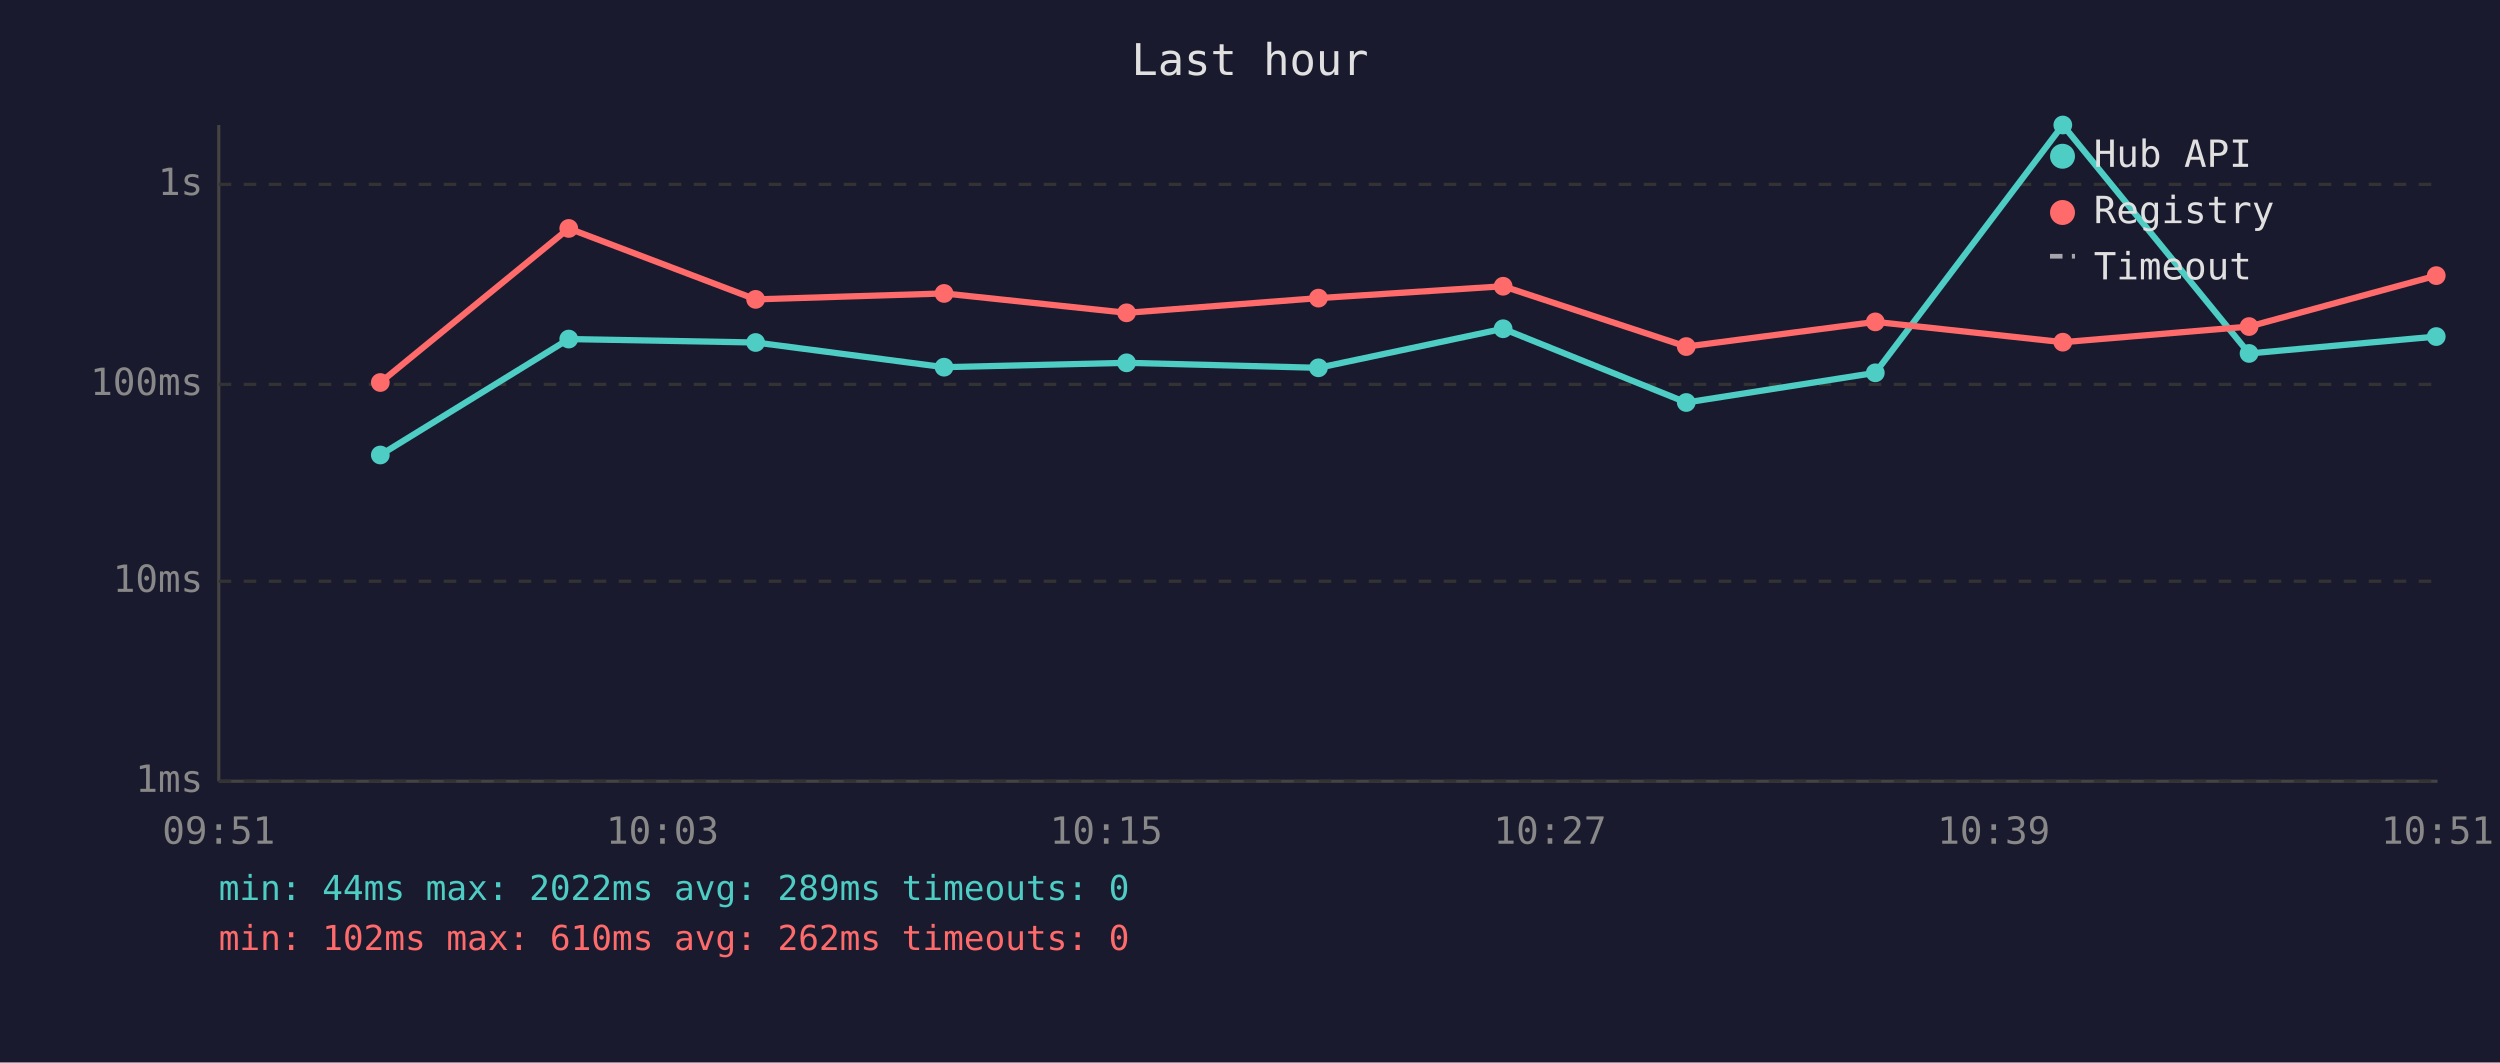
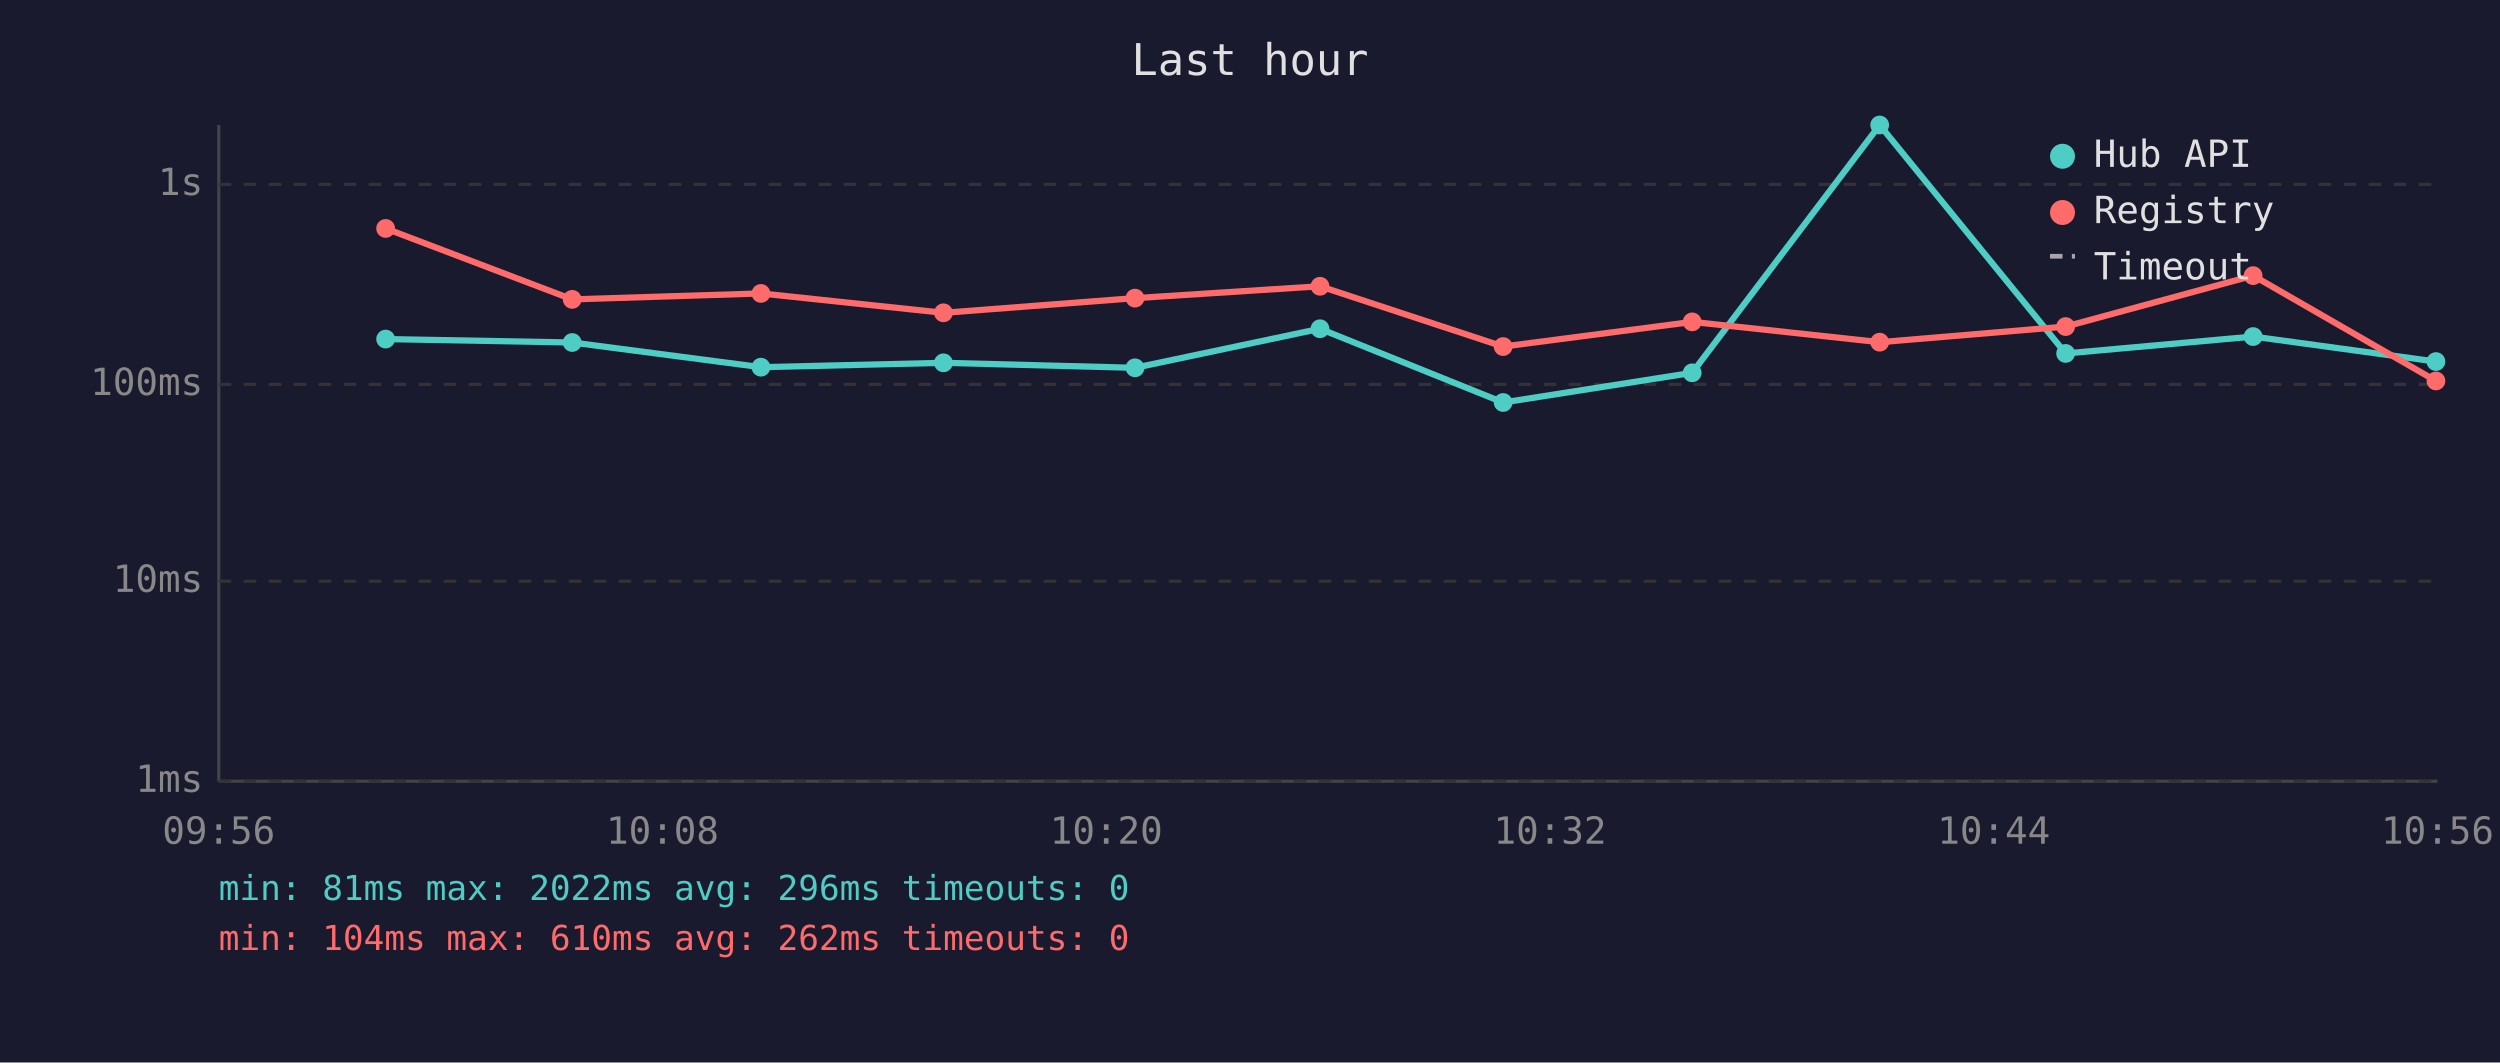
<svg xmlns="http://www.w3.org/2000/svg" viewBox="0 0 800 340" font-family="monospace" font-size="12">
  <rect width="800" height="340" fill="#1a1a2e" />
  <text x="400" y="24" fill="#e0e0e0" font-size="14" text-anchor="middle">Last hour</text>
  <line x1="70" y1="40" x2="70" y2="250" stroke="#444" stroke-width="1" />
  <line x1="70" y1="250" x2="780" y2="250" stroke="#444" stroke-width="1" />
  <line x1="70" y1="250" x2="780" y2="250" stroke="#333" stroke-width="1" stroke-dasharray="4" />
  <text x="65" y="250" fill="#888" text-anchor="end" dominant-baseline="middle">1ms</text>
  <line x1="70" y1="186" x2="780" y2="186" stroke="#333" stroke-width="1" stroke-dasharray="4" />
  <text x="65" y="186" fill="#888" text-anchor="end" dominant-baseline="middle">10ms</text>
  <line x1="70" y1="123" x2="780" y2="123" stroke="#333" stroke-width="1" stroke-dasharray="4" />
  <text x="65" y="123" fill="#888" text-anchor="end" dominant-baseline="middle">100ms</text>
  <line x1="70" y1="59" x2="780" y2="59" stroke="#333" stroke-width="1" stroke-dasharray="4" />
  <text x="65" y="59" fill="#888" text-anchor="end" dominant-baseline="middle">1s</text>
-   <text x="70" y="270" fill="#888" text-anchor="middle">09:51</text>
-   <text x="212" y="270" fill="#888" text-anchor="middle">10:03</text>
-   <text x="354" y="270" fill="#888" text-anchor="middle">10:15</text>
-   <text x="496" y="270" fill="#888" text-anchor="middle">10:27</text>
-   <text x="638" y="270" fill="#888" text-anchor="middle">10:39</text>
-   <text x="780" y="270" fill="#888" text-anchor="middle">10:51</text>
-   <polyline points="121.7,145.6 182.0,108.5 241.8,109.6 302.1,117.5 360.5,116.1 421.9,117.7 481.0,105.2 539.6,128.8 600.1,119.3 660.1,40.0 719.7,113.1 779.6,107.7" fill="none" stroke="#4ecdc4" stroke-width="2" opacity="1" />
-   <circle cx="121.7" cy="145.6" r="3" fill="#4ecdc4" />
-   <circle cx="182.0" cy="108.5" r="3" fill="#4ecdc4" />
-   <circle cx="241.8" cy="109.6" r="3" fill="#4ecdc4" />
-   <circle cx="302.1" cy="117.5" r="3" fill="#4ecdc4" />
-   <circle cx="360.5" cy="116.1" r="3" fill="#4ecdc4" />
-   <circle cx="421.9" cy="117.7" r="3" fill="#4ecdc4" />
-   <circle cx="481.0" cy="105.2" r="3" fill="#4ecdc4" />
-   <circle cx="539.6" cy="128.8" r="3" fill="#4ecdc4" />
-   <circle cx="600.1" cy="119.3" r="3" fill="#4ecdc4" />
-   <circle cx="660.1" cy="40.0" r="3" fill="#4ecdc4" />
-   <circle cx="719.7" cy="113.1" r="3" fill="#4ecdc4" />
-   <circle cx="779.6" cy="107.7" r="3" fill="#4ecdc4" />
-   <polyline points="121.7,122.4 182.0,73.1 241.8,95.8 302.1,93.9 360.5,100.1 421.9,95.4 481.0,91.6 539.6,110.9 600.1,103.0 660.1,109.5 719.7,104.5 779.6,88.2" fill="none" stroke="#ff6b6b" stroke-width="2" opacity="1" />
-   <circle cx="121.7" cy="122.4" r="3" fill="#ff6b6b" />
-   <circle cx="182.0" cy="73.1" r="3" fill="#ff6b6b" />
-   <circle cx="241.8" cy="95.8" r="3" fill="#ff6b6b" />
-   <circle cx="302.1" cy="93.9" r="3" fill="#ff6b6b" />
-   <circle cx="360.5" cy="100.1" r="3" fill="#ff6b6b" />
-   <circle cx="421.9" cy="95.4" r="3" fill="#ff6b6b" />
-   <circle cx="481.0" cy="91.6" r="3" fill="#ff6b6b" />
-   <circle cx="539.6" cy="110.9" r="3" fill="#ff6b6b" />
-   <circle cx="600.1" cy="103.0" r="3" fill="#ff6b6b" />
-   <circle cx="660.1" cy="109.5" r="3" fill="#ff6b6b" />
-   <circle cx="719.7" cy="104.5" r="3" fill="#ff6b6b" />
-   <circle cx="779.6" cy="88.2" r="3" fill="#ff6b6b" />
+   <text x="70" y="270" fill="#888" text-anchor="middle">09:56</text>
+   <text x="212" y="270" fill="#888" text-anchor="middle">10:08</text>
+   <text x="354" y="270" fill="#888" text-anchor="middle">10:20</text>
+   <text x="496" y="270" fill="#888" text-anchor="middle">10:32</text>
+   <text x="638" y="270" fill="#888" text-anchor="middle">10:44</text>
+   <text x="780" y="270" fill="#888" text-anchor="middle">10:56</text>
+   <polyline points="123.4,108.5 183.1,109.6 243.5,117.5 301.9,116.1 363.2,117.7 422.4,105.2 481.0,128.8 541.5,119.3 601.5,40.0 661.0,113.1 721.0,107.7 779.5,115.7" fill="none" stroke="#4ecdc4" stroke-width="2" opacity="1" />
+   <circle cx="123.4" cy="108.5" r="3" fill="#4ecdc4" />
+   <circle cx="183.1" cy="109.6" r="3" fill="#4ecdc4" />
+   <circle cx="243.5" cy="117.5" r="3" fill="#4ecdc4" />
+   <circle cx="301.9" cy="116.1" r="3" fill="#4ecdc4" />
+   <circle cx="363.2" cy="117.7" r="3" fill="#4ecdc4" />
+   <circle cx="422.4" cy="105.2" r="3" fill="#4ecdc4" />
+   <circle cx="481.0" cy="128.8" r="3" fill="#4ecdc4" />
+   <circle cx="541.5" cy="119.3" r="3" fill="#4ecdc4" />
+   <circle cx="601.5" cy="40.0" r="3" fill="#4ecdc4" />
+   <circle cx="661.0" cy="113.1" r="3" fill="#4ecdc4" />
+   <circle cx="721.0" cy="107.7" r="3" fill="#4ecdc4" />
+   <circle cx="779.5" cy="115.7" r="3" fill="#4ecdc4" />
+   <polyline points="123.4,73.1 183.1,95.8 243.5,93.9 301.9,100.1 363.2,95.4 422.4,91.6 481.0,110.9 541.5,103.0 601.5,109.5 661.0,104.5 721.0,88.2 779.5,121.9" fill="none" stroke="#ff6b6b" stroke-width="2" opacity="1" />
+   <circle cx="123.4" cy="73.1" r="3" fill="#ff6b6b" />
+   <circle cx="183.1" cy="95.8" r="3" fill="#ff6b6b" />
+   <circle cx="243.5" cy="93.9" r="3" fill="#ff6b6b" />
+   <circle cx="301.9" cy="100.1" r="3" fill="#ff6b6b" />
+   <circle cx="363.2" cy="95.4" r="3" fill="#ff6b6b" />
+   <circle cx="422.4" cy="91.6" r="3" fill="#ff6b6b" />
+   <circle cx="481.0" cy="110.9" r="3" fill="#ff6b6b" />
+   <circle cx="541.5" cy="103.0" r="3" fill="#ff6b6b" />
+   <circle cx="601.5" cy="109.5" r="3" fill="#ff6b6b" />
+   <circle cx="661.0" cy="104.5" r="3" fill="#ff6b6b" />
+   <circle cx="721.0" cy="88.2" r="3" fill="#ff6b6b" />
+   <circle cx="779.5" cy="121.9" r="3" fill="#ff6b6b" />
  <circle cx="660" cy="50" r="4" fill="#4ecdc4" />
  <text x="670" y="50" fill="#e0e0e0" dominant-baseline="middle">Hub API</text>
  <circle cx="660" cy="68" r="4" fill="#ff6b6b" />
  <text x="670" y="68" fill="#e0e0e0" dominant-baseline="middle">Registry</text>
  <line x1="656" y1="82" x2="664" y2="82" stroke="#e0e0e0" stroke-width="1.5" stroke-dasharray="4,3" opacity="0.7" />
  <text x="670" y="86" fill="#e0e0e0" dominant-baseline="middle">Timeout</text>
-   <text x="70" y="288" fill="#4ecdc4" font-size="11">min: 44ms  max: 2022ms  avg: 289ms  timeouts: 0</text>
-   <text x="70" y="304" fill="#ff6b6b" font-size="11">min: 102ms  max: 610ms  avg: 262ms  timeouts: 0</text>
+   <text x="70" y="288" fill="#4ecdc4" font-size="11">min: 81ms  max: 2022ms  avg: 296ms  timeouts: 0</text>
+   <text x="70" y="304" fill="#ff6b6b" font-size="11">min: 104ms  max: 610ms  avg: 262ms  timeouts: 0</text>
</svg>
